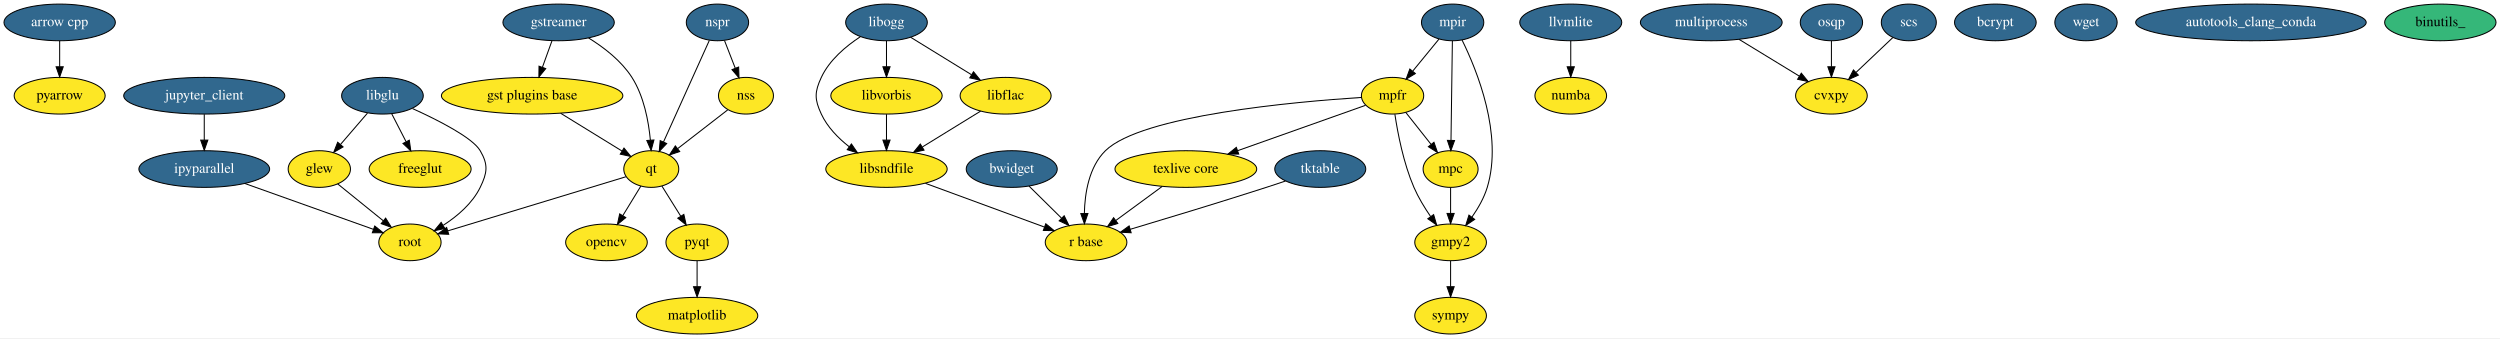
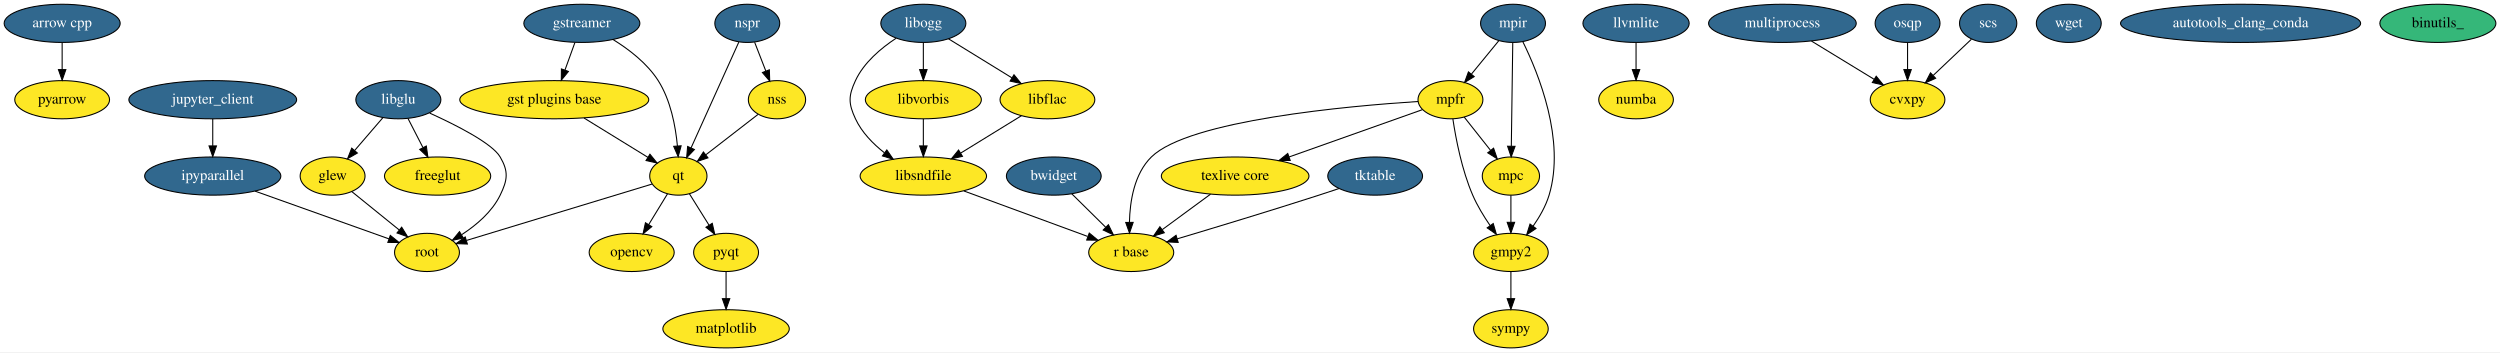
- <svg xmlns="http://www.w3.org/2000/svg" width="2455pt" height="332pt" viewBox="0.00 0.00 2455.19 332.00">
+ <svg xmlns="http://www.w3.org/2000/svg" width="2357pt" height="332pt" viewBox="0.00 0.00 2357.19 332.00">
  <g id="graph0" class="graph" transform="scale(1 1) rotate(0) translate(4 328)">
-     <polygon fill="#ffffff" stroke="transparent" points="-4,4 -4,-328 2451.19,-328 2451.19,4 -4,4" />
+     <polygon fill="#ffffff" stroke="transparent" points="-4,4 -4,-328 2353.19,-328 2353.19,4 -4,4" />
    <g id="node1" class="node">
      <ellipse fill="#31688e" stroke="#000000" cx="54.595" cy="-306" rx="54.691" ry="18" />
      <text text-anchor="middle" x="54.595" y="-302.3" font-family="Times,serif" font-size="14.00" fill="#ffffff">arrow cpp</text>
    </g>
    <g id="node17" class="node">
      <ellipse fill="#fde725" stroke="#000000" cx="54.595" cy="-234" rx="44.693" ry="18" />
      <text text-anchor="middle" x="54.595" y="-230.3" font-family="Times,serif" font-size="14.00" fill="#000000">pyarrow</text>
    </g>
    <g id="edge1" class="edge">
      <path fill="none" stroke="#000000" d="M54.595,-287.831C54.595,-280.131 54.595,-270.974 54.595,-262.417" />
      <polygon fill="#000000" stroke="#000000" points="58.095,-262.413 54.595,-252.413 51.095,-262.413 58.095,-262.413" />
    </g>
    <g id="node2" class="node">
      <ellipse fill="#fde725" stroke="#000000" cx="309.595" cy="-162" rx="30.595" ry="18" />
      <text text-anchor="middle" x="309.595" y="-158.3" font-family="Times,serif" font-size="14.00" fill="#000000">glew</text>
    </g>
-     <g id="node37" class="node">
+     <g id="node36" class="node">
      <ellipse fill="#fde725" stroke="#000000" cx="398.595" cy="-90" rx="30.595" ry="18" />
      <text text-anchor="middle" x="398.595" y="-86.3" font-family="Times,serif" font-size="14.00" fill="#000000">root</text>
    </g>
    <g id="edge2" class="edge">
      <path fill="none" stroke="#000000" d="M327.606,-147.43C340.428,-137.056 357.865,-122.95 372.248,-111.314" />
      <polygon fill="#000000" stroke="#000000" points="374.733,-113.806 380.306,-104.796 370.33,-108.364 374.733,-113.806" />
    </g>
    <g id="node3" class="node">
      <ellipse fill="#fde725" stroke="#000000" cx="1420.595" cy="-90" rx="35.194" ry="18" />
      <text text-anchor="middle" x="1420.595" y="-86.3" font-family="Times,serif" font-size="14.00" fill="#000000">gmpy2</text>
    </g>
    <g id="node21" class="node">
      <ellipse fill="#fde725" stroke="#000000" cx="1420.595" cy="-18" rx="35.194" ry="18" />
      <text text-anchor="middle" x="1420.595" y="-14.3" font-family="Times,serif" font-size="14.00" fill="#000000">sympy</text>
    </g>
    <g id="edge3" class="edge">
      <path fill="none" stroke="#000000" d="M1420.595,-71.831C1420.595,-64.131 1420.595,-54.974 1420.595,-46.417" />
      <polygon fill="#000000" stroke="#000000" points="1424.095,-46.413 1420.595,-36.413 1417.095,-46.413 1424.095,-46.413" />
    </g>
    <g id="node4" class="node">
      <ellipse fill="#fde725" stroke="#000000" cx="518.595" cy="-234" rx="89.084" ry="18" />
      <text text-anchor="middle" x="518.595" y="-230.3" font-family="Times,serif" font-size="14.00" fill="#000000">gst plugins base</text>
    </g>
    <g id="node19" class="node">
      <ellipse fill="#fde725" stroke="#000000" cx="635.595" cy="-162" rx="27" ry="18" />
      <text text-anchor="middle" x="635.595" y="-158.3" font-family="Times,serif" font-size="14.00" fill="#000000">qt</text>
    </g>
    <g id="edge4" class="edge">
      <path fill="none" stroke="#000000" d="M546.62,-216.754C564.862,-205.528 588.59,-190.926 606.955,-179.625" />
      <polygon fill="#000000" stroke="#000000" points="608.809,-182.593 615.491,-174.371 605.14,-176.632 608.809,-182.593" />
    </g>
    <g id="node5" class="node">
      <ellipse fill="#31688e" stroke="#000000" cx="544.595" cy="-306" rx="54.691" ry="18" />
      <text text-anchor="middle" x="544.595" y="-302.3" font-family="Times,serif" font-size="14.00" fill="#ffffff">gstreamer</text>
    </g>
    <g id="edge5" class="edge">
      <path fill="none" stroke="#000000" d="M538.034,-287.831C535.192,-279.962 531.801,-270.571 528.653,-261.853" />
      <polygon fill="#000000" stroke="#000000" points="531.933,-260.63 525.244,-252.413 525.349,-263.008 531.933,-260.63" />
    </g>
    <g id="edge6" class="edge">
      <path fill="none" stroke="#000000" d="M573.973,-290.765C588.96,-281.516 606.178,-268.336 616.595,-252 628.349,-233.568 632.966,-209.113 634.717,-190.347" />
      <polygon fill="#000000" stroke="#000000" points="638.212,-190.538 635.436,-180.314 631.23,-190.038 638.212,-190.538" />
    </g>
    <g id="node6" class="node">
      <ellipse fill="#31688e" stroke="#000000" cx="196.595" cy="-162" rx="64.189" ry="18" />
      <text text-anchor="middle" x="196.595" y="-158.3" font-family="Times,serif" font-size="14.00" fill="#ffffff">ipyparallel</text>
    </g>
    <g id="edge7" class="edge">
      <path fill="none" stroke="#000000" d="M236.504,-147.775C273.288,-134.664 327.389,-115.38 362.805,-102.757" />
      <polygon fill="#000000" stroke="#000000" points="364.024,-106.038 372.268,-99.384 361.673,-99.445 364.024,-106.038" />
    </g>
    <g id="node7" class="node">
      <ellipse fill="#31688e" stroke="#000000" cx="196.595" cy="-234" rx="79.087" ry="18" />
      <text text-anchor="middle" x="196.595" y="-230.3" font-family="Times,serif" font-size="14.00" fill="#ffffff">jupyter_client</text>
    </g>
    <g id="edge8" class="edge">
      <path fill="none" stroke="#000000" d="M196.595,-215.831C196.595,-208.131 196.595,-198.974 196.595,-190.417" />
      <polygon fill="#000000" stroke="#000000" points="200.095,-190.413 196.595,-180.413 193.095,-190.413 200.095,-190.413" />
    </g>
    <g id="node8" class="node">
      <ellipse fill="#31688e" stroke="#000000" cx="371.595" cy="-234" rx="40.094" ry="18" />
      <text text-anchor="middle" x="371.595" y="-230.3" font-family="Times,serif" font-size="14.00" fill="#ffffff">libglu</text>
    </g>
    <g id="edge10" class="edge">
      <path fill="none" stroke="#000000" d="M356.902,-216.937C348.99,-207.749 339.098,-196.261 330.407,-186.169" />
      <polygon fill="#000000" stroke="#000000" points="332.933,-183.739 323.756,-178.445 327.629,-188.306 332.933,-183.739" />
    </g>
    <g id="node23" class="node">
      <ellipse fill="#fde725" stroke="#000000" cx="408.595" cy="-162" rx="50.091" ry="18" />
      <text text-anchor="middle" x="408.595" y="-158.3" font-family="Times,serif" font-size="14.00" fill="#000000">freeglut</text>
    </g>
    <g id="edge9" class="edge">
      <path fill="none" stroke="#000000" d="M380.741,-216.202C384.966,-207.981 390.074,-198.041 394.756,-188.93" />
      <polygon fill="#000000" stroke="#000000" points="397.968,-190.337 399.426,-179.843 391.742,-187.137 397.968,-190.337" />
    </g>
    <g id="edge11" class="edge">
      <path fill="none" stroke="#000000" d="M401.139,-221.39C426.499,-209.89 460.113,-192.793 467.595,-180 475.673,-166.189 474.603,-158.384 467.595,-144 459.943,-128.295 445.271,-115.814 431.416,-106.824" />
      <polygon fill="#000000" stroke="#000000" points="432.877,-103.617 422.512,-101.422 429.246,-109.601 432.877,-103.617" />
    </g>
    <g id="node9" class="node">
      <ellipse fill="#fde725" stroke="#000000" cx="866.595" cy="-162" rx="59.59" ry="18" />
      <text text-anchor="middle" x="866.595" y="-158.3" font-family="Times,serif" font-size="14.00" fill="#000000">libsndfile</text>
    </g>
    <g id="node20" class="node">
      <ellipse fill="#fde725" stroke="#000000" cx="1062.595" cy="-90" rx="40.094" ry="18" />
      <text text-anchor="middle" x="1062.595" y="-86.3" font-family="Times,serif" font-size="14.00" fill="#000000">r base</text>
    </g>
    <g id="edge12" class="edge">
      <path fill="none" stroke="#000000" d="M904.851,-147.947C938.413,-135.618 987.093,-117.736 1021.48,-105.103" />
      <polygon fill="#000000" stroke="#000000" points="1023.038,-108.26 1031.217,-101.527 1020.624,-101.689 1023.038,-108.26" />
    </g>
    <g id="node10" class="node">
      <ellipse fill="#31688e" stroke="#000000" cx="1538.595" cy="-306" rx="50.091" ry="18" />
      <text text-anchor="middle" x="1538.595" y="-302.3" font-family="Times,serif" font-size="14.00" fill="#ffffff">llvmlite</text>
    </g>
    <g id="node27" class="node">
      <ellipse fill="#fde725" stroke="#000000" cx="1538.595" cy="-234" rx="35.194" ry="18" />
      <text text-anchor="middle" x="1538.595" y="-230.3" font-family="Times,serif" font-size="14.00" fill="#000000">numba</text>
    </g>
    <g id="edge13" class="edge">
      <path fill="none" stroke="#000000" d="M1538.595,-287.831C1538.595,-280.131 1538.595,-270.974 1538.595,-262.417" />
      <polygon fill="#000000" stroke="#000000" points="1542.095,-262.413 1538.595,-252.413 1535.095,-262.413 1542.095,-262.413" />
    </g>
    <g id="node11" class="node">
      <ellipse fill="#fde725" stroke="#000000" cx="680.595" cy="-18" rx="59.59" ry="18" />
      <text text-anchor="middle" x="680.595" y="-14.3" font-family="Times,serif" font-size="14.00" fill="#000000">matplotlib</text>
    </g>
    <g id="node12" class="node">
      <ellipse fill="#fde725" stroke="#000000" cx="1420.595" cy="-162" rx="27" ry="18" />
      <text text-anchor="middle" x="1420.595" y="-158.3" font-family="Times,serif" font-size="14.00" fill="#000000">mpc</text>
    </g>
    <g id="edge14" class="edge">
      <path fill="none" stroke="#000000" d="M1420.595,-143.831C1420.595,-136.131 1420.595,-126.974 1420.595,-118.417" />
      <polygon fill="#000000" stroke="#000000" points="1424.095,-118.413 1420.595,-108.413 1417.095,-118.413 1424.095,-118.413" />
    </g>
    <g id="node13" class="node">
      <ellipse fill="#fde725" stroke="#000000" cx="1363.595" cy="-234" rx="30.595" ry="18" />
      <text text-anchor="middle" x="1363.595" y="-230.3" font-family="Times,serif" font-size="14.00" fill="#000000">mpfr</text>
    </g>
    <g id="edge15" class="edge">
      <path fill="none" stroke="#000000" d="M1365.884,-215.81C1368.671,-197.191 1374.331,-167.705 1384.595,-144 1388.893,-134.074 1395.03,-123.999 1401.022,-115.282" />
      <polygon fill="#000000" stroke="#000000" points="1403.922,-117.244 1406.893,-107.074 1398.229,-113.171 1403.922,-117.244" />
    </g>
    <g id="edge16" class="edge">
      <path fill="none" stroke="#000000" d="M1376.529,-217.662C1383.89,-208.364 1393.249,-196.543 1401.447,-186.187" />
      <polygon fill="#000000" stroke="#000000" points="1404.249,-188.286 1407.712,-178.273 1398.761,-183.941 1404.249,-188.286" />
    </g>
    <g id="edge17" class="edge">
      <path fill="none" stroke="#000000" d="M1333.145,-232.327C1267.762,-228.1 1116.996,-214.739 1081.595,-180 1065.46,-164.167 1061.36,-138.325 1060.918,-118.384" />
      <polygon fill="#000000" stroke="#000000" points="1064.418,-118.32 1060.986,-108.297 1057.419,-118.273 1064.418,-118.32" />
    </g>
    <g id="node22" class="node">
      <ellipse fill="#fde725" stroke="#000000" cx="1160.595" cy="-162" rx="69.588" ry="18" />
      <text text-anchor="middle" x="1160.595" y="-158.3" font-family="Times,serif" font-size="14.00" fill="#000000">texlive core</text>
    </g>
    <g id="edge18" class="edge">
      <path fill="none" stroke="#000000" d="M1337.056,-224.587C1305.285,-213.319 1251.374,-194.197 1211.481,-180.048" />
      <polygon fill="#000000" stroke="#000000" points="1212.515,-176.701 1201.92,-176.657 1210.175,-183.299 1212.515,-176.701" />
    </g>
    <g id="node14" class="node">
      <ellipse fill="#31688e" stroke="#000000" cx="1422.595" cy="-306" rx="30.595" ry="18" />
      <text text-anchor="middle" x="1422.595" y="-302.3" font-family="Times,serif" font-size="14.00" fill="#ffffff">mpir</text>
    </g>
    <g id="edge19" class="edge">
      <path fill="none" stroke="#000000" d="M1431.831,-288.727C1446.576,-258.838 1472.251,-195.709 1456.595,-144 1453.461,-133.648 1447.614,-123.466 1441.531,-114.782" />
      <polygon fill="#000000" stroke="#000000" points="1444.246,-112.569 1435.461,-106.647 1438.637,-116.755 1444.246,-112.569" />
    </g>
    <g id="edge20" class="edge">
      <path fill="none" stroke="#000000" d="M1422.342,-287.762C1422.001,-263.201 1421.39,-219.247 1420.989,-190.354" />
      <polygon fill="#000000" stroke="#000000" points="1424.485,-190.04 1420.846,-180.09 1417.486,-190.137 1424.485,-190.04" />
    </g>
    <g id="edge21" class="edge">
      <path fill="none" stroke="#000000" d="M1409.207,-289.662C1401.588,-280.364 1391.901,-268.543 1383.415,-258.187" />
      <polygon fill="#000000" stroke="#000000" points="1385.976,-255.79 1376.93,-250.273 1380.561,-260.226 1385.976,-255.79" />
    </g>
    <g id="node15" class="node">
      <ellipse fill="#31688e" stroke="#000000" cx="1676.595" cy="-306" rx="69.588" ry="18" />
      <text text-anchor="middle" x="1676.595" y="-302.3" font-family="Times,serif" font-size="14.00" fill="#ffffff">multiprocess</text>
    </g>
    <g id="node32" class="node">
      <ellipse fill="#fde725" stroke="#000000" cx="1794.595" cy="-234" rx="35.194" ry="18" />
      <text text-anchor="middle" x="1794.595" y="-230.3" font-family="Times,serif" font-size="14.00" fill="#000000">cvxpy</text>
    </g>
    <g id="edge22" class="edge">
      <path fill="none" stroke="#000000" d="M1703.963,-289.301C1721.633,-278.519 1744.677,-264.459 1763.106,-253.214" />
      <polygon fill="#000000" stroke="#000000" points="1765.025,-256.143 1771.739,-247.946 1761.379,-250.167 1765.025,-256.143" />
    </g>
    <g id="node16" class="node">
      <ellipse fill="#fde725" stroke="#000000" cx="591.595" cy="-90" rx="40.094" ry="18" />
      <text text-anchor="middle" x="591.595" y="-86.3" font-family="Times,serif" font-size="14.00" fill="#000000">opencv</text>
    </g>
    <g id="node18" class="node">
      <ellipse fill="#fde725" stroke="#000000" cx="680.595" cy="-90" rx="30.595" ry="18" />
      <text text-anchor="middle" x="680.595" y="-86.3" font-family="Times,serif" font-size="14.00" fill="#000000">pyqt</text>
    </g>
    <g id="edge23" class="edge">
      <path fill="none" stroke="#000000" d="M680.595,-71.831C680.595,-64.131 680.595,-54.974 680.595,-46.417" />
      <polygon fill="#000000" stroke="#000000" points="684.095,-46.413 680.595,-36.413 677.095,-46.413 684.095,-46.413" />
    </g>
    <g id="edge24" class="edge">
      <path fill="none" stroke="#000000" d="M625.39,-145.301C620.103,-136.65 613.526,-125.887 607.583,-116.162" />
      <polygon fill="#000000" stroke="#000000" points="610.56,-114.321 602.359,-107.613 604.587,-117.971 610.56,-114.321" />
    </g>
    <g id="edge25" class="edge">
      <path fill="none" stroke="#000000" d="M646.032,-145.301C651.519,-136.522 658.364,-125.57 664.511,-115.734" />
      <polygon fill="#000000" stroke="#000000" points="667.57,-117.444 669.902,-107.109 661.634,-113.734 667.57,-117.444" />
    </g>
    <g id="edge26" class="edge">
      <path fill="none" stroke="#000000" d="M610.68,-154.431C568.962,-141.757 484.756,-116.175 435.932,-101.343" />
      <polygon fill="#000000" stroke="#000000" points="436.664,-97.907 426.079,-98.35 434.63,-104.605 436.664,-97.907" />
    </g>
    <g id="edge27" class="edge">
      <path fill="none" stroke="#000000" d="M1137.37,-144.937C1123.744,-134.925 1106.399,-122.182 1091.846,-111.49" />
      <polygon fill="#000000" stroke="#000000" points="1093.78,-108.568 1083.649,-105.468 1089.635,-114.209 1093.78,-108.568" />
    </g>
    <g id="node24" class="node">
      <ellipse fill="#31688e" stroke="#000000" cx="866.595" cy="-306" rx="40.094" ry="18" />
      <text text-anchor="middle" x="866.595" y="-302.3" font-family="Times,serif" font-size="14.00" fill="#ffffff">libogg</text>
    </g>
    <g id="edge29" class="edge">
      <path fill="none" stroke="#000000" d="M840.805,-291.873C826.687,-282.586 810.498,-269.007 802.595,-252 795.853,-237.49 795.853,-230.51 802.595,-216 808.502,-203.288 819.038,-192.491 829.879,-183.97" />
      <polygon fill="#000000" stroke="#000000" points="832.16,-186.638 838.157,-177.904 828.022,-180.992 832.16,-186.638" />
    </g>
    <g id="node25" class="node">
      <ellipse fill="#fde725" stroke="#000000" cx="866.595" cy="-234" rx="54.691" ry="18" />
      <text text-anchor="middle" x="866.595" y="-230.3" font-family="Times,serif" font-size="14.00" fill="#000000">libvorbis</text>
    </g>
    <g id="edge30" class="edge">
      <path fill="none" stroke="#000000" d="M866.595,-287.831C866.595,-280.131 866.595,-270.974 866.595,-262.417" />
      <polygon fill="#000000" stroke="#000000" points="870.095,-262.413 866.595,-252.413 863.095,-262.413 870.095,-262.413" />
    </g>
    <g id="node26" class="node">
      <ellipse fill="#fde725" stroke="#000000" cx="983.595" cy="-234" rx="44.693" ry="18" />
      <text text-anchor="middle" x="983.595" y="-230.3" font-family="Times,serif" font-size="14.00" fill="#000000">libflac</text>
    </g>
    <g id="edge28" class="edge">
      <path fill="none" stroke="#000000" d="M890.272,-291.43C907.45,-280.859 930.926,-266.412 950.034,-254.653" />
      <polygon fill="#000000" stroke="#000000" points="952.06,-257.516 958.742,-249.294 948.391,-251.554 952.06,-257.516" />
    </g>
    <g id="edge31" class="edge">
      <path fill="none" stroke="#000000" d="M866.595,-215.831C866.595,-208.131 866.595,-198.974 866.595,-190.417" />
      <polygon fill="#000000" stroke="#000000" points="870.095,-190.413 866.595,-180.413 863.095,-190.413 870.095,-190.413" />
    </g>
    <g id="edge32" class="edge">
      <path fill="none" stroke="#000000" d="M959.068,-218.906C942.484,-208.701 920.324,-195.064 901.856,-183.699" />
      <polygon fill="#000000" stroke="#000000" points="903.477,-180.587 893.126,-178.327 899.808,-186.548 903.477,-180.587" />
    </g>
    <g id="node28" class="node">
      <ellipse fill="#31688e" stroke="#000000" cx="700.595" cy="-306" rx="30.595" ry="18" />
      <text text-anchor="middle" x="700.595" y="-302.3" font-family="Times,serif" font-size="14.00" fill="#ffffff">nspr</text>
    </g>
    <g id="edge34" class="edge">
      <path fill="none" stroke="#000000" d="M692.625,-288.343C681.356,-263.377 660.679,-217.571 647.562,-188.511" />
      <polygon fill="#000000" stroke="#000000" points="650.732,-187.026 643.428,-179.352 644.352,-189.906 650.732,-187.026" />
    </g>
    <g id="node29" class="node">
      <ellipse fill="#fde725" stroke="#000000" cx="728.595" cy="-234" rx="27" ry="18" />
      <text text-anchor="middle" x="728.595" y="-230.3" font-family="Times,serif" font-size="14.00" fill="#000000">nss</text>
    </g>
    <g id="edge33" class="edge">
      <path fill="none" stroke="#000000" d="M707.516,-288.202C710.704,-280.006 714.555,-270.102 718.09,-261.014" />
      <polygon fill="#000000" stroke="#000000" points="721.391,-262.182 721.753,-251.593 714.867,-259.644 721.391,-262.182" />
    </g>
    <g id="edge35" class="edge">
      <path fill="none" stroke="#000000" d="M710.664,-220.118C696.769,-209.36 677.317,-194.301 661.696,-182.207" />
      <polygon fill="#000000" stroke="#000000" points="663.521,-179.194 653.471,-175.84 659.236,-184.729 663.521,-179.194" />
    </g>
    <g id="node30" class="node">
      <ellipse fill="#31688e" stroke="#000000" cx="1794.595" cy="-306" rx="30.595" ry="18" />
      <text text-anchor="middle" x="1794.595" y="-302.3" font-family="Times,serif" font-size="14.00" fill="#ffffff">osqp</text>
    </g>
    <g id="edge36" class="edge">
      <path fill="none" stroke="#000000" d="M1794.595,-287.831C1794.595,-280.131 1794.595,-270.974 1794.595,-262.417" />
      <polygon fill="#000000" stroke="#000000" points="1798.095,-262.413 1794.595,-252.413 1791.095,-262.413 1798.095,-262.413" />
    </g>
    <g id="node31" class="node">
      <ellipse fill="#31688e" stroke="#000000" cx="1870.595" cy="-306" rx="27" ry="18" />
      <text text-anchor="middle" x="1870.595" y="-302.3" font-family="Times,serif" font-size="14.00" fill="#ffffff">scs</text>
    </g>
    <g id="edge37" class="edge">
      <path fill="none" stroke="#000000" d="M1854.848,-291.082C1844.434,-281.215 1830.576,-268.087 1818.776,-256.909" />
      <polygon fill="#000000" stroke="#000000" points="1821.043,-254.235 1811.377,-249.898 1816.229,-259.317 1821.043,-254.235" />
    </g>
    <g id="node33" class="node">
-       <ellipse fill="#31688e" stroke="#000000" cx="1955.595" cy="-306" rx="40.094" ry="18" />
-       <text text-anchor="middle" x="1955.595" y="-302.3" font-family="Times,serif" font-size="14.00" fill="#ffffff">bcrypt</text>
-     </g>
-     <g id="node34" class="node">
      <ellipse fill="#31688e" stroke="#000000" cx="989.595" cy="-162" rx="44.693" ry="18" />
      <text text-anchor="middle" x="989.595" y="-158.3" font-family="Times,serif" font-size="14.00" fill="#ffffff">bwidget</text>
    </g>
    <g id="edge38" class="edge">
      <path fill="none" stroke="#000000" d="M1006.526,-145.301C1016.016,-135.941 1028.012,-124.109 1038.47,-113.794" />
      <polygon fill="#000000" stroke="#000000" points="1041.094,-116.123 1045.756,-106.609 1036.178,-111.139 1041.094,-116.123" />
    </g>
-     <g id="node35" class="node">
+     <g id="node34" class="node">
      <ellipse fill="#31688e" stroke="#000000" cx="1292.595" cy="-162" rx="44.693" ry="18" />
      <text text-anchor="middle" x="1292.595" y="-158.3" font-family="Times,serif" font-size="14.00" fill="#ffffff">tktable</text>
    </g>
    <g id="edge39" class="edge">
      <path fill="none" stroke="#000000" d="M1258.435,-150.223C1252.179,-148.117 1245.7,-145.967 1239.595,-144 1194.175,-129.363 1141.875,-113.532 1105.969,-102.82" />
      <polygon fill="#000000" stroke="#000000" points="1106.879,-99.439 1096.296,-99.94 1104.881,-106.148 1106.879,-99.439" />
    </g>
-     <g id="node36" class="node">
-       <ellipse fill="#31688e" stroke="#000000" cx="2044.595" cy="-306" rx="30.595" ry="18" />
-       <text text-anchor="middle" x="2044.595" y="-302.3" font-family="Times,serif" font-size="14.00" fill="#ffffff">wget</text>
+     <g id="node35" class="node">
+       <ellipse fill="#31688e" stroke="#000000" cx="1946.595" cy="-306" rx="30.595" ry="18" />
+       <text text-anchor="middle" x="1946.595" y="-302.3" font-family="Times,serif" font-size="14.00" fill="#ffffff">wget</text>
+     </g>
+     <g id="node37" class="node">
+       <ellipse fill="#31688e" stroke="#000000" cx="2108.595" cy="-306" rx="113.18" ry="18" />
+       <text text-anchor="middle" x="2108.595" y="-302.3" font-family="Times,serif" font-size="14.00" fill="#ffffff">autotools_clang_conda</text>
    </g>
    <g id="node38" class="node">
-       <ellipse fill="#31688e" stroke="#000000" cx="2206.595" cy="-306" rx="113.18" ry="18" />
-       <text text-anchor="middle" x="2206.595" y="-302.3" font-family="Times,serif" font-size="14.00" fill="#ffffff">autotools_clang_conda</text>
-     </g>
-     <g id="node39" class="node">
-       <ellipse fill="#35b779" stroke="#000000" cx="2392.595" cy="-306" rx="54.691" ry="18" />
-       <text text-anchor="middle" x="2392.595" y="-302.3" font-family="Times,serif" font-size="14.00" fill="#000000">binutils_</text>
+       <ellipse fill="#35b779" stroke="#000000" cx="2294.595" cy="-306" rx="54.691" ry="18" />
+       <text text-anchor="middle" x="2294.595" y="-302.3" font-family="Times,serif" font-size="14.00" fill="#000000">binutils_</text>
    </g>
  </g>
</svg>
